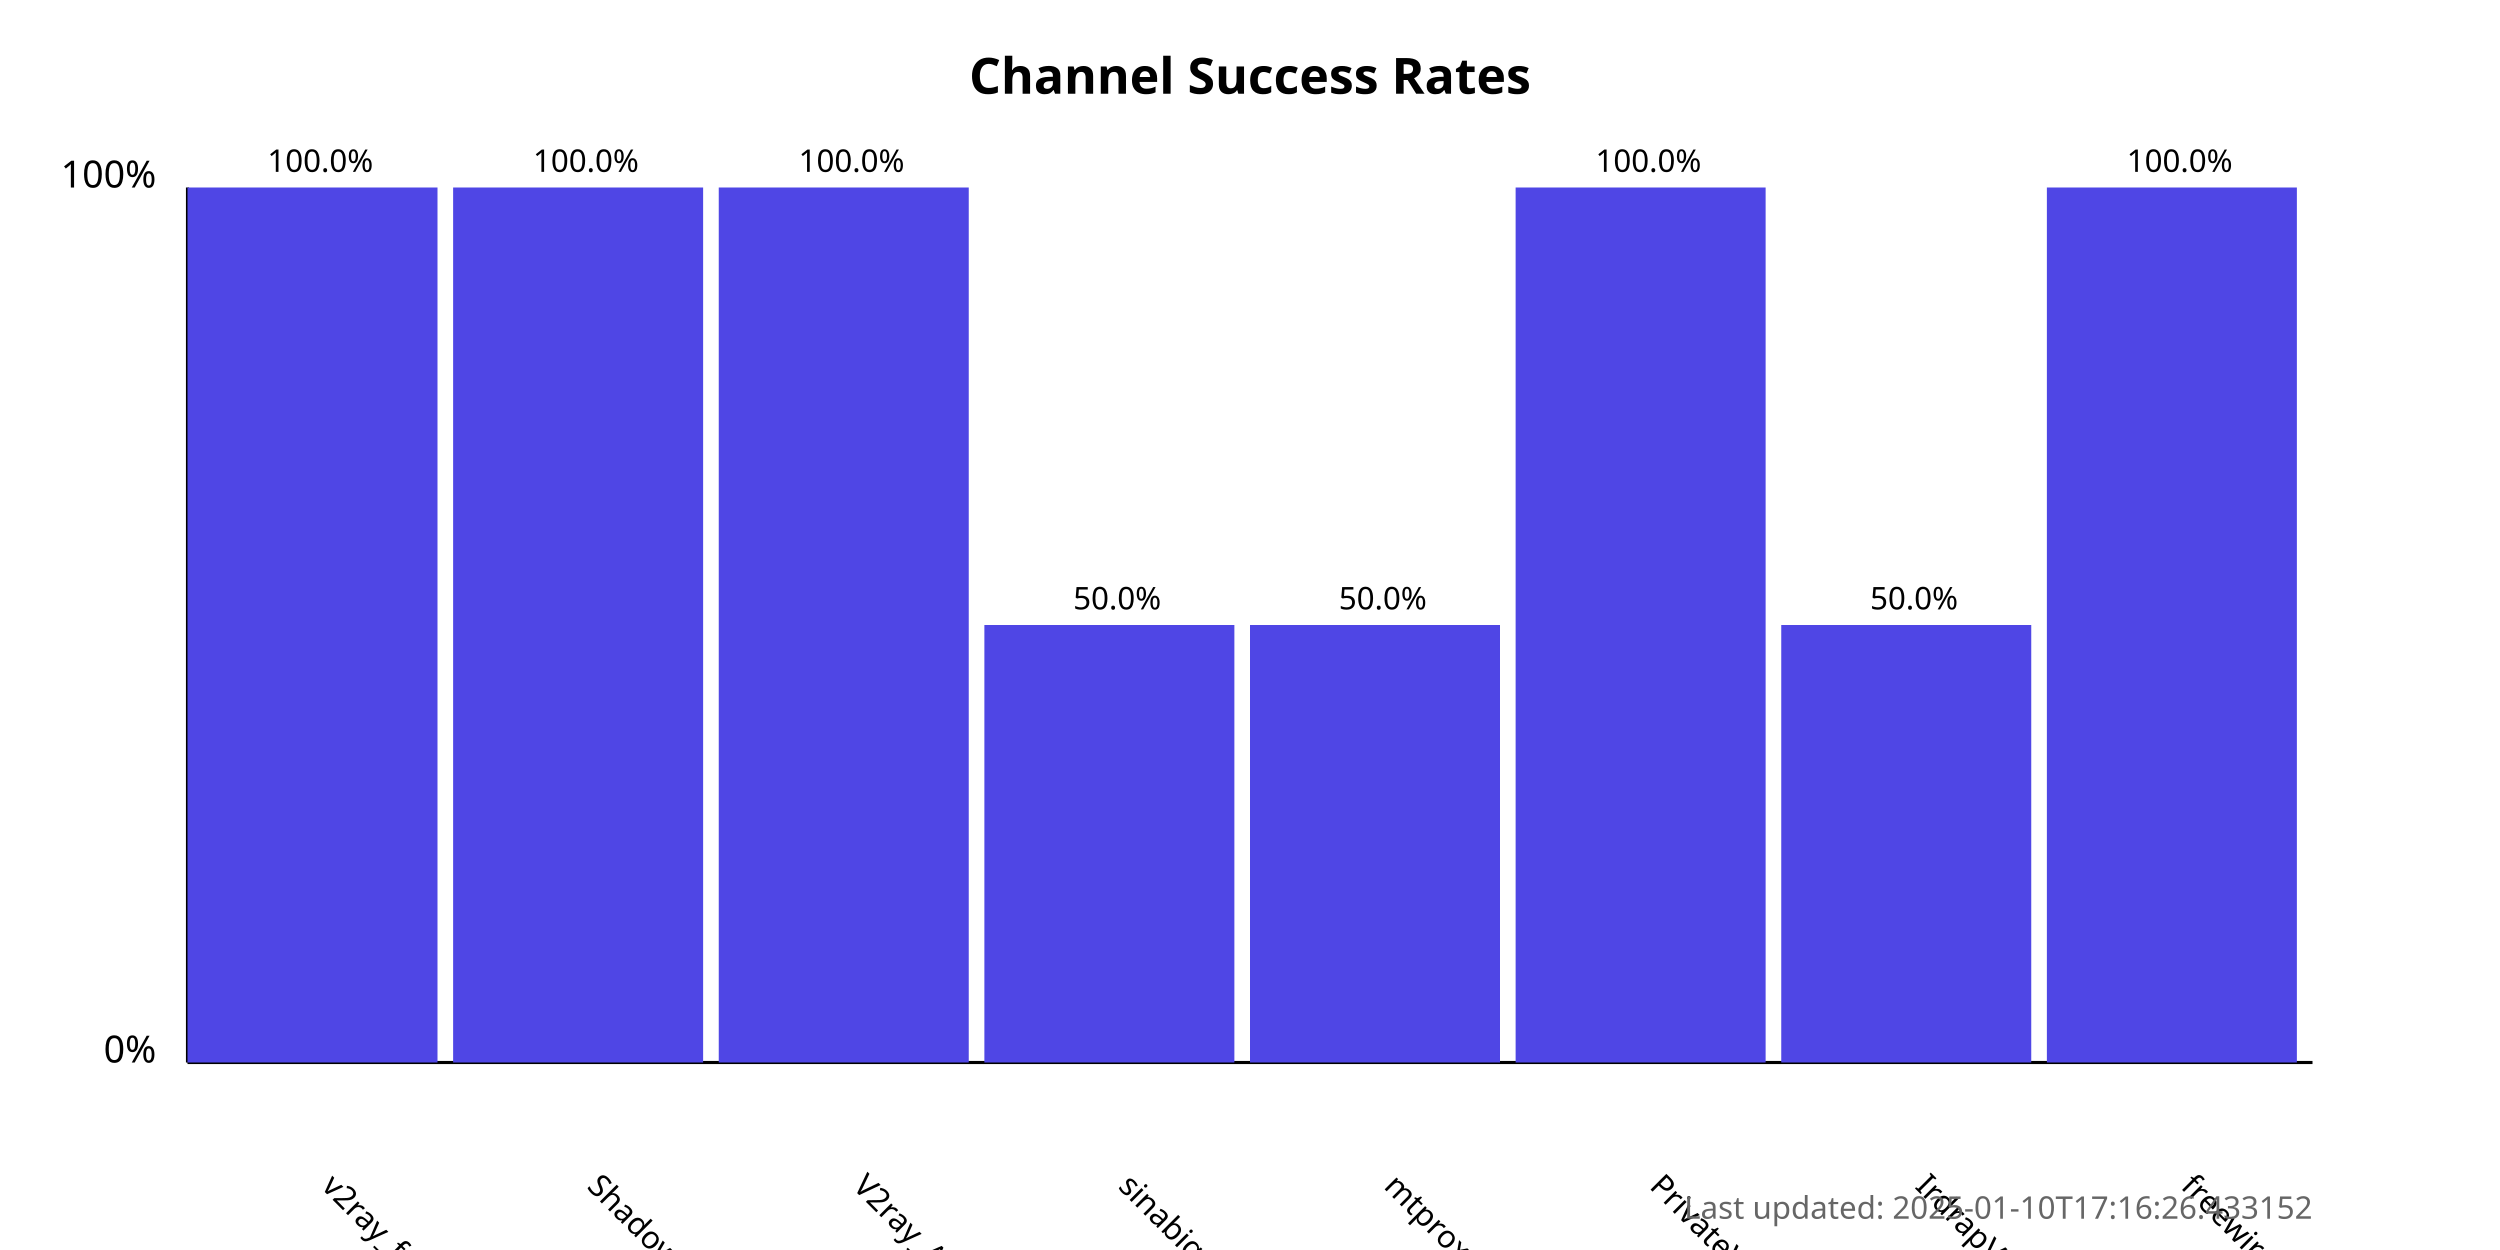
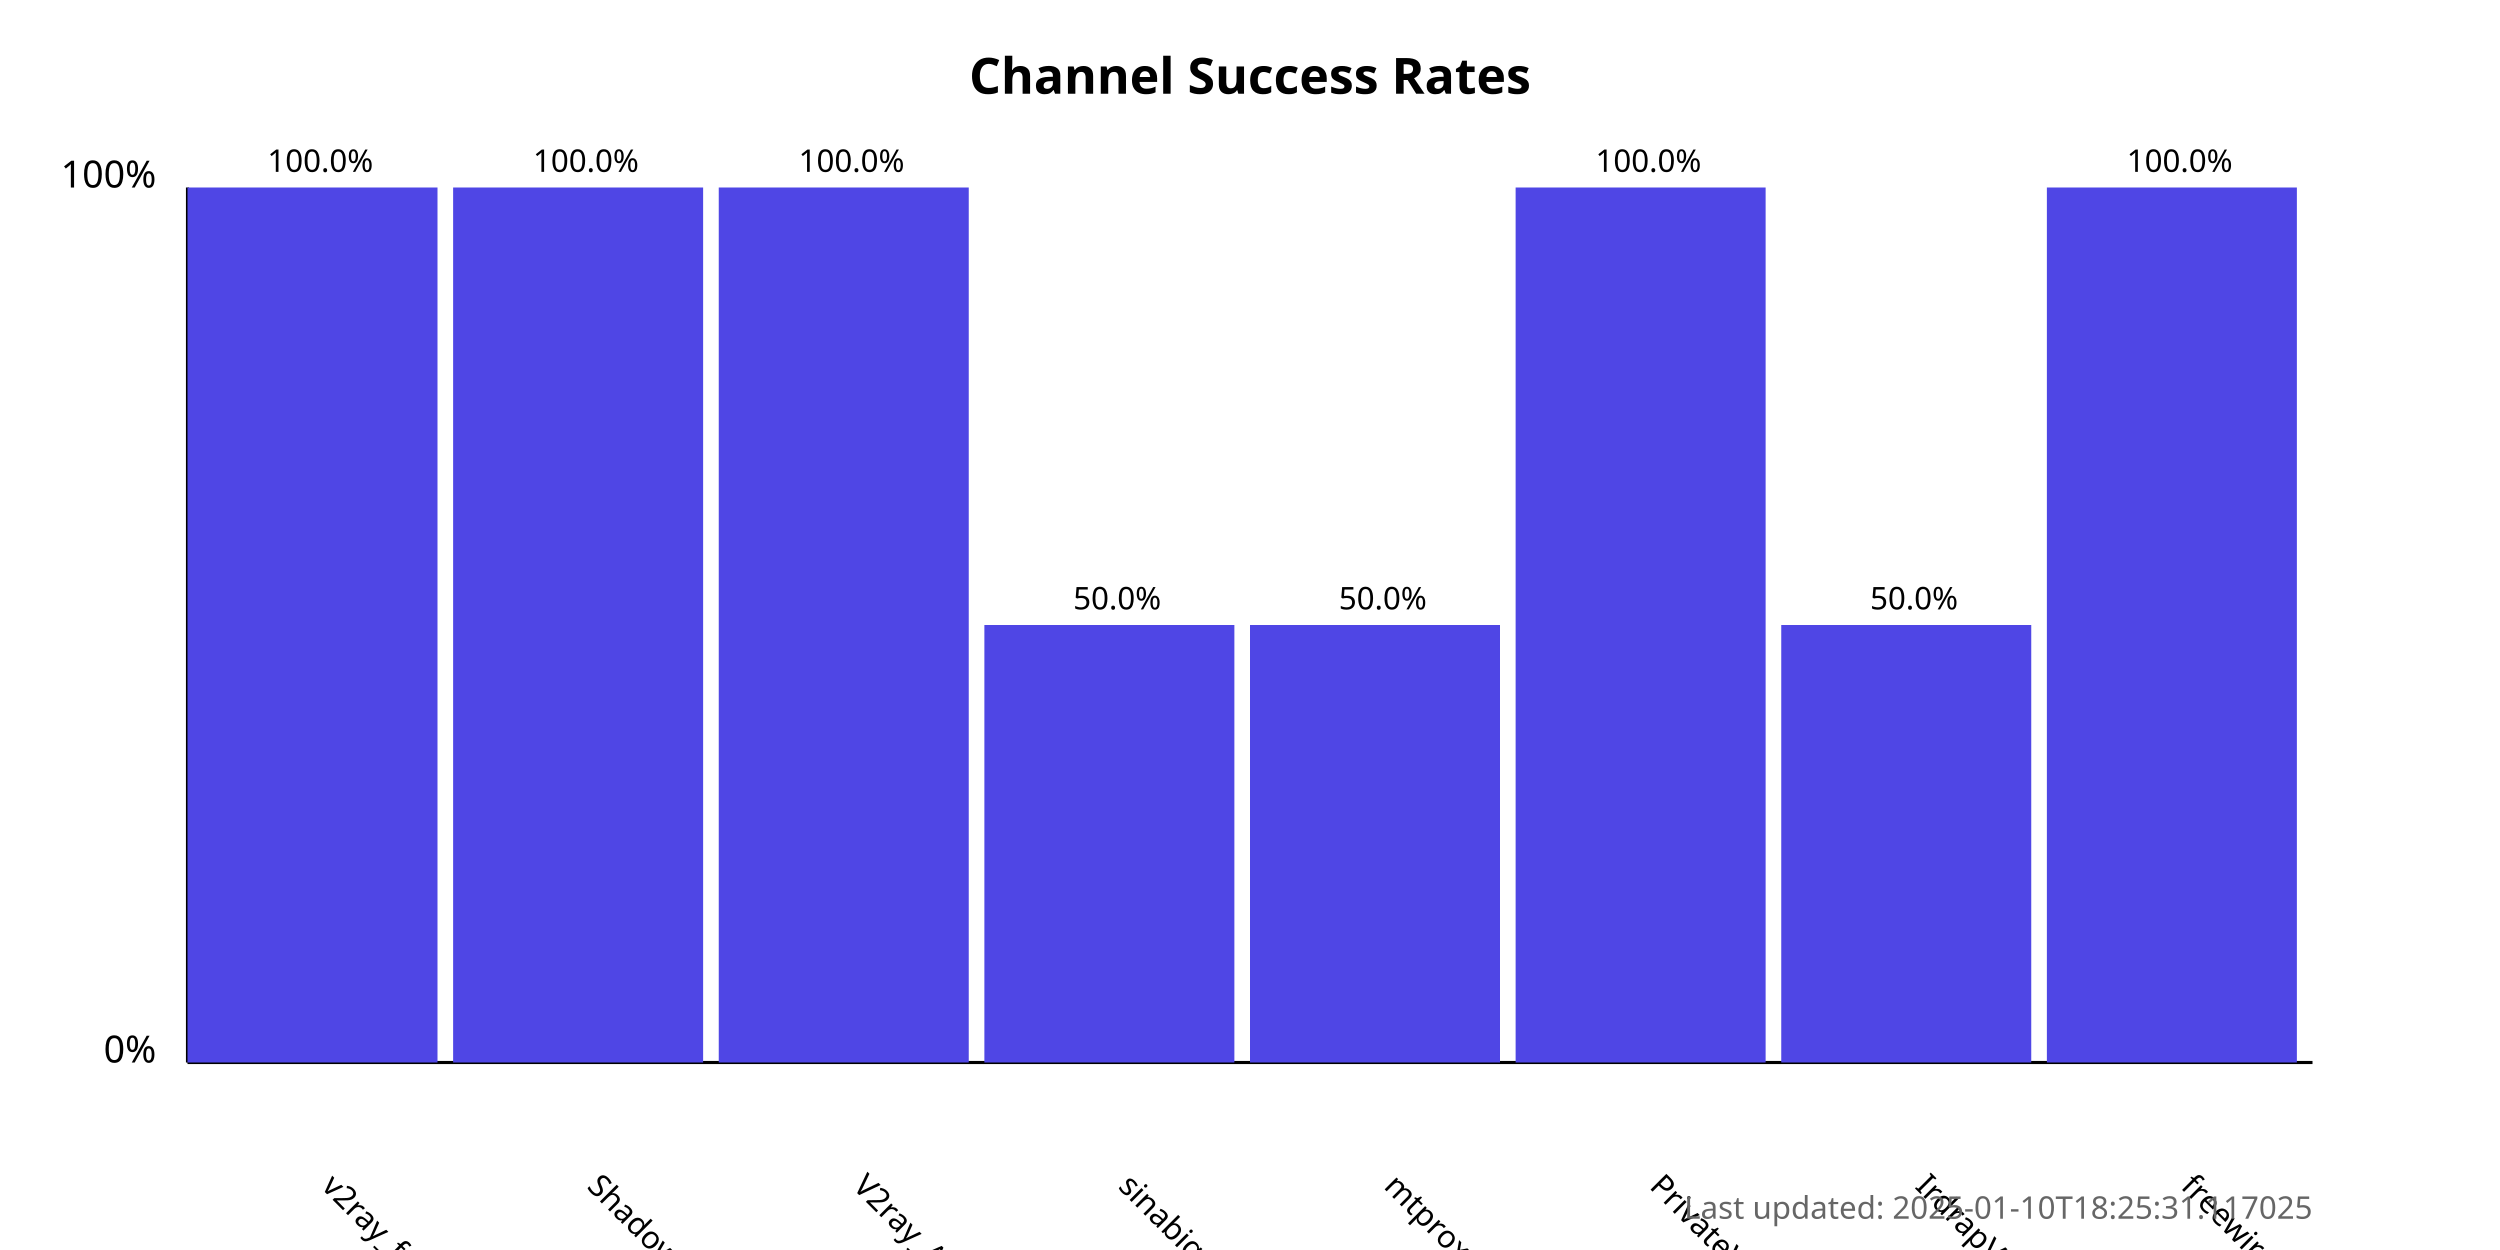
<svg xmlns="http://www.w3.org/2000/svg" width="800" height="400">
  <style>
            .chart-title { font: bold 16px sans-serif; }
            .axis-label { font: 12px sans-serif; }
            .tick-label { font: 10px sans-serif; }
            .bar { fill: #4f46e5; }
            .bar:hover { fill: #6366f1; }
            .timestamp { font: 10px sans-serif; fill: #666; }
        </style>
  <text x="400.0" y="30" text-anchor="middle" class="chart-title">
            Channel Success Rates
        </text>
  <line x1="60" y1="340" x2="60" y2="60" stroke="black" stroke-width="1" />
  <line x1="60" y1="340" x2="740" y2="340" stroke="black" stroke-width="1" />
  <text x="50" y="340" text-anchor="end" class="axis-label">0%</text>
  <text x="50" y="60" text-anchor="end" class="axis-label">100%</text>
  <g>
    <rect x="60" y="60.0" width="80.0" height="280.0" class="bar" />
    <text x="102.5" y="380" transform="rotate(45, 102.5, 380)" text-anchor="start" class="tick-label">
                v2ray_free_conf
            </text>
    <text x="102.5" y="55.0" text-anchor="middle" class="tick-label">
                100.0%
            </text>
  </g>
  <g>
    <rect x="145.0" y="60.0" width="80.0" height="280.0" class="bar" />
    <text x="187.5" y="380" transform="rotate(45, 187.5, 380)" text-anchor="start" class="tick-label">
                ShadowProxy66
            </text>
    <text x="187.5" y="55.0" text-anchor="middle" class="tick-label">
                100.0%
            </text>
  </g>
  <g>
    <rect x="230.0" y="60.0" width="80.0" height="280.0" class="bar" />
    <text x="272.5" y="380" transform="rotate(45, 272.5, 380)" text-anchor="start" class="tick-label">
                V2ray_Alpha
            </text>
    <text x="272.5" y="55.0" text-anchor="middle" class="tick-label">
                100.0%
            </text>
  </g>
  <g>
    <rect x="315.0" y="200.0" width="80.0" height="140.0" class="bar" />
    <text x="357.5" y="380" transform="rotate(45, 357.5, 380)" text-anchor="start" class="tick-label">
                sinabigo
            </text>
    <text x="357.5" y="195.0" text-anchor="middle" class="tick-label">
                50.0%
            </text>
  </g>
  <g>
    <rect x="400.0" y="200.0" width="80.0" height="140.0" class="bar" />
    <text x="442.5" y="380" transform="rotate(45, 442.5, 380)" text-anchor="start" class="tick-label">
                mtproxy_lists
            </text>
    <text x="442.5" y="195.0" text-anchor="middle" class="tick-label">
                50.0%
            </text>
  </g>
  <g>
    <rect x="485.0" y="60.0" width="80.0" height="280.0" class="bar" />
    <text x="527.5" y="380" transform="rotate(45, 527.5, 380)" text-anchor="start" class="tick-label">
                PrivateVPNs
            </text>
    <text x="527.5" y="55.0" text-anchor="middle" class="tick-label">
                100.0%
            </text>
  </g>
  <g>
    <rect x="570.0" y="200.0" width="80.0" height="140.0" class="bar" />
    <text x="612.5" y="380" transform="rotate(45, 612.5, 380)" text-anchor="start" class="tick-label">
                IrdrapVPNnews
            </text>
    <text x="612.5" y="195.0" text-anchor="middle" class="tick-label">
                50.0%
            </text>
  </g>
  <g>
    <rect x="655.0" y="60.0" width="80.0" height="280.0" class="bar" />
    <text x="697.5" y="380" transform="rotate(45, 697.5, 380)" text-anchor="start" class="tick-label">
                freewireguard
            </text>
    <text x="697.5" y="55.0" text-anchor="middle" class="tick-label">
                100.0%
            </text>
  </g>
  <text x="740" y="390" text-anchor="end" class="timestamp">
-             Last updated: 2025-01-10T17:16:26.433152
+             Last updated: 2025-01-10T18:25:31.117025
        </text>
</svg>
